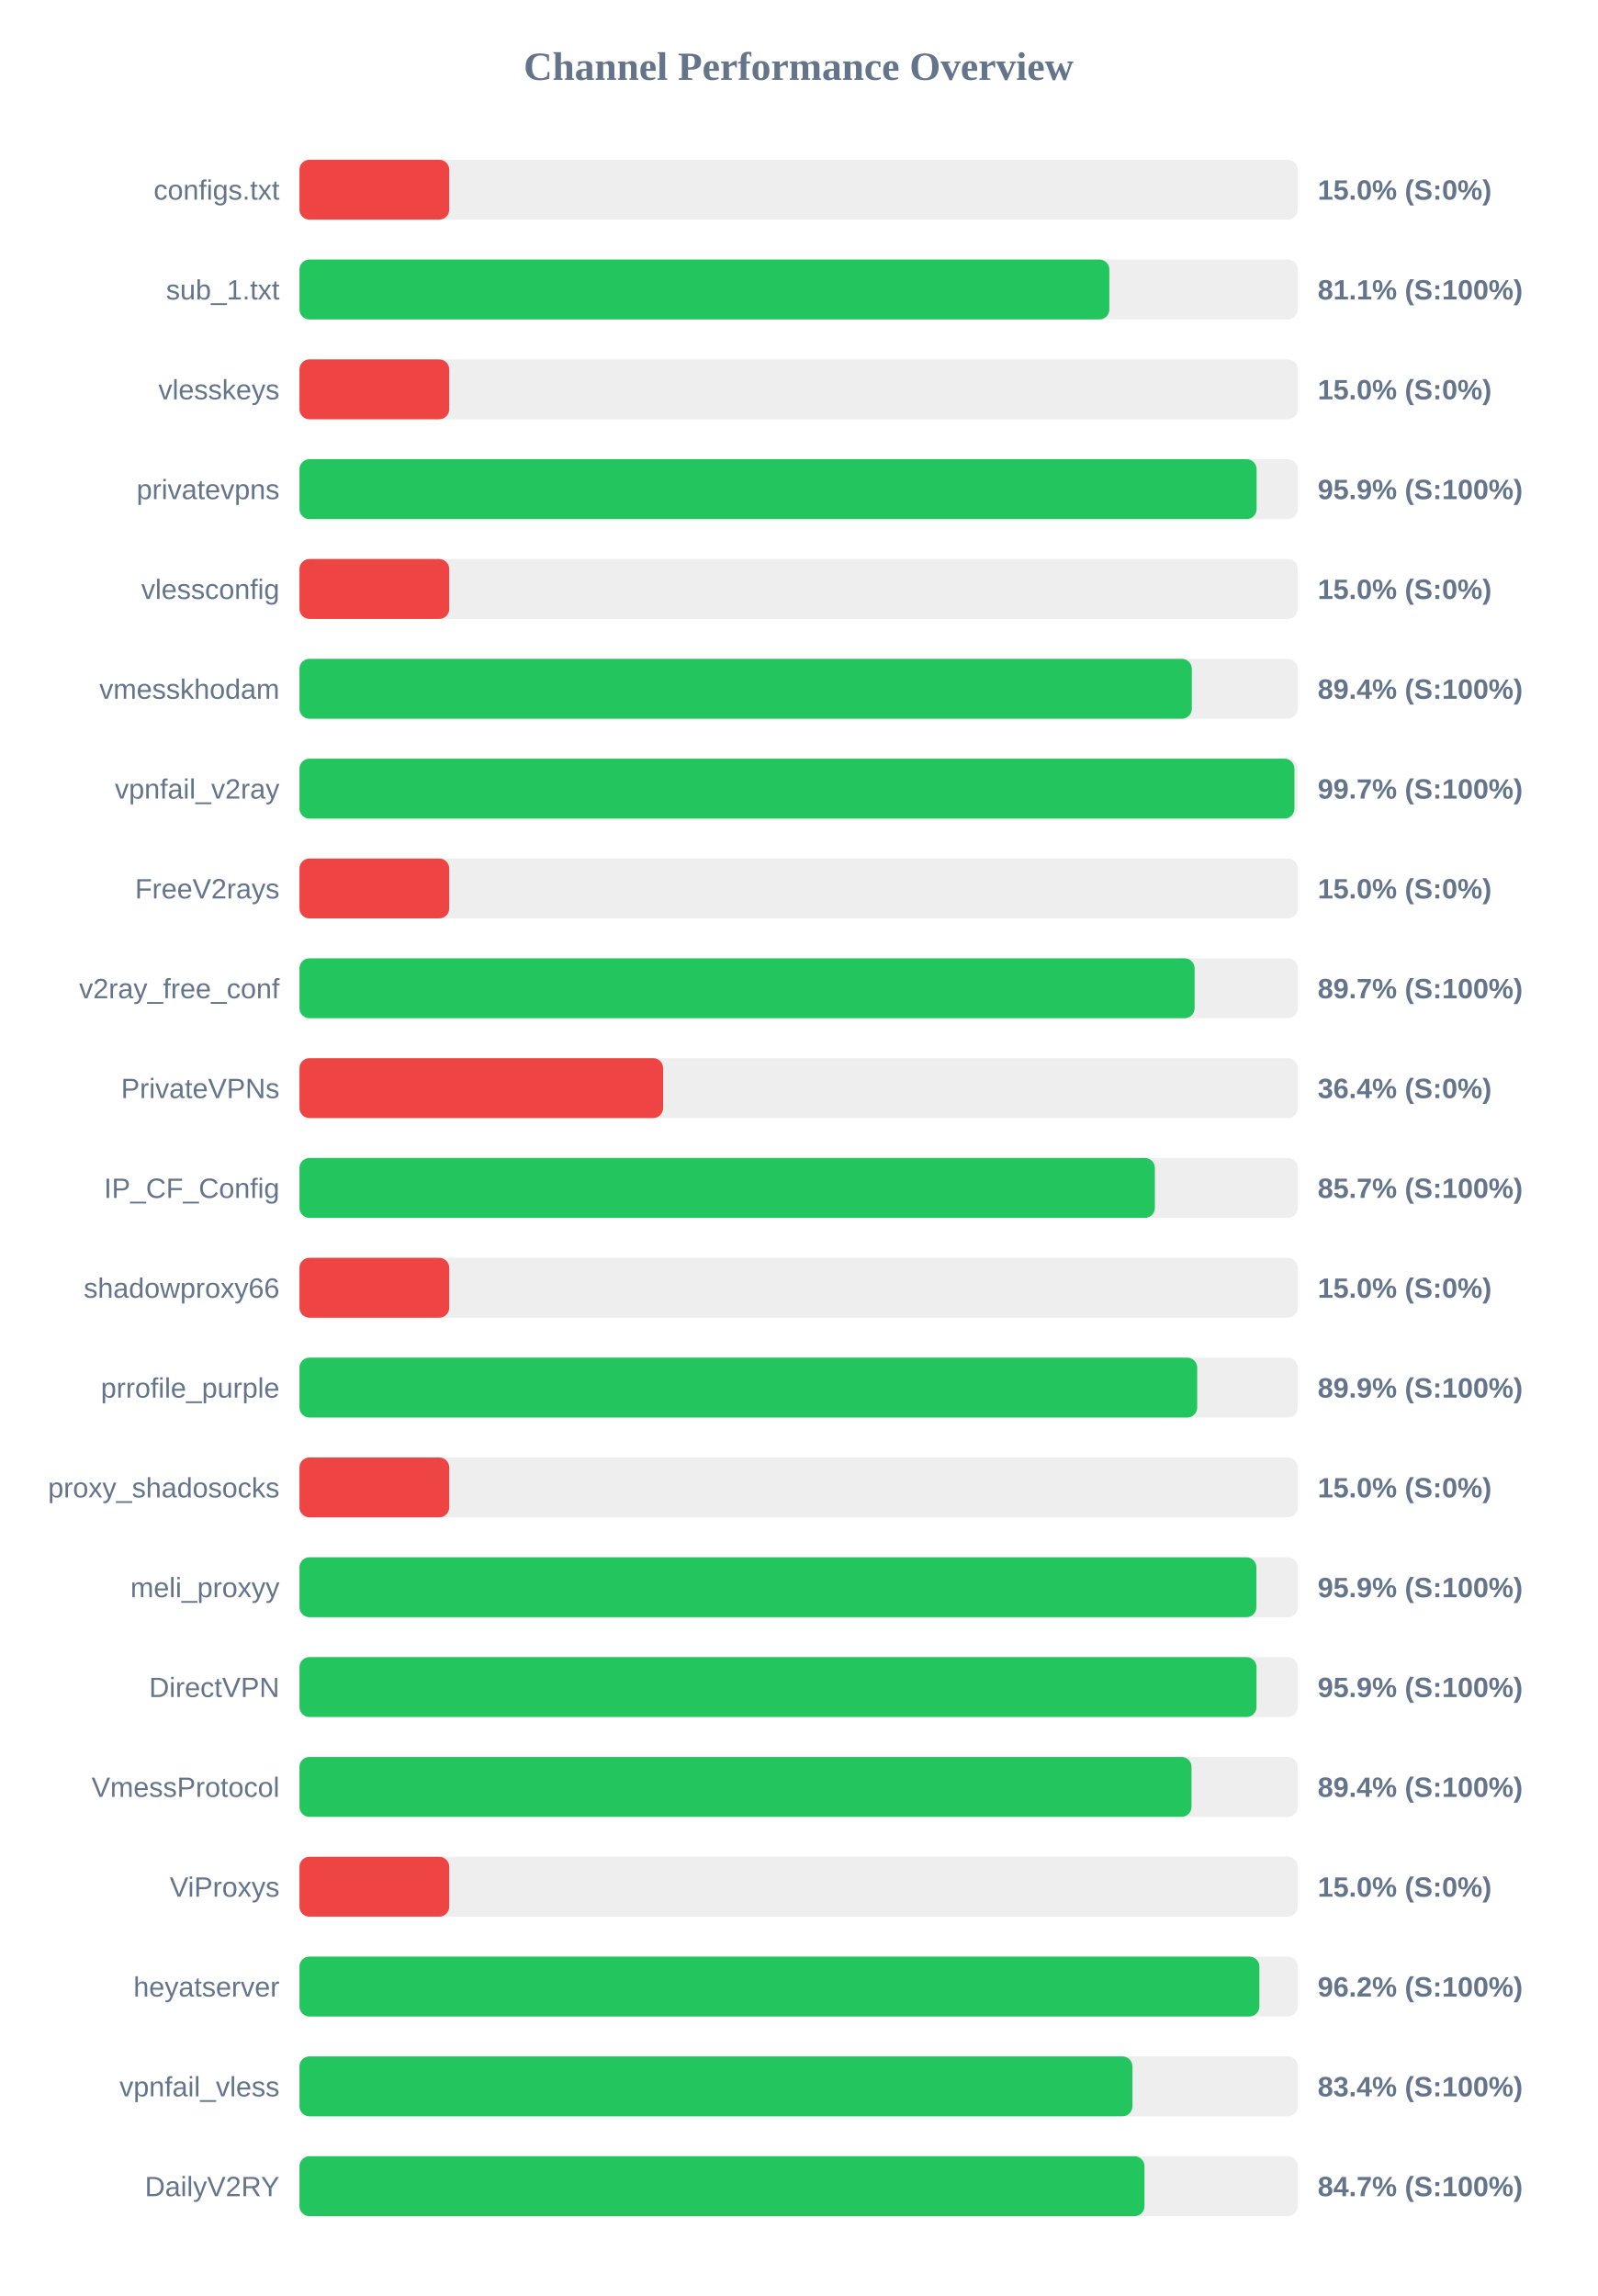
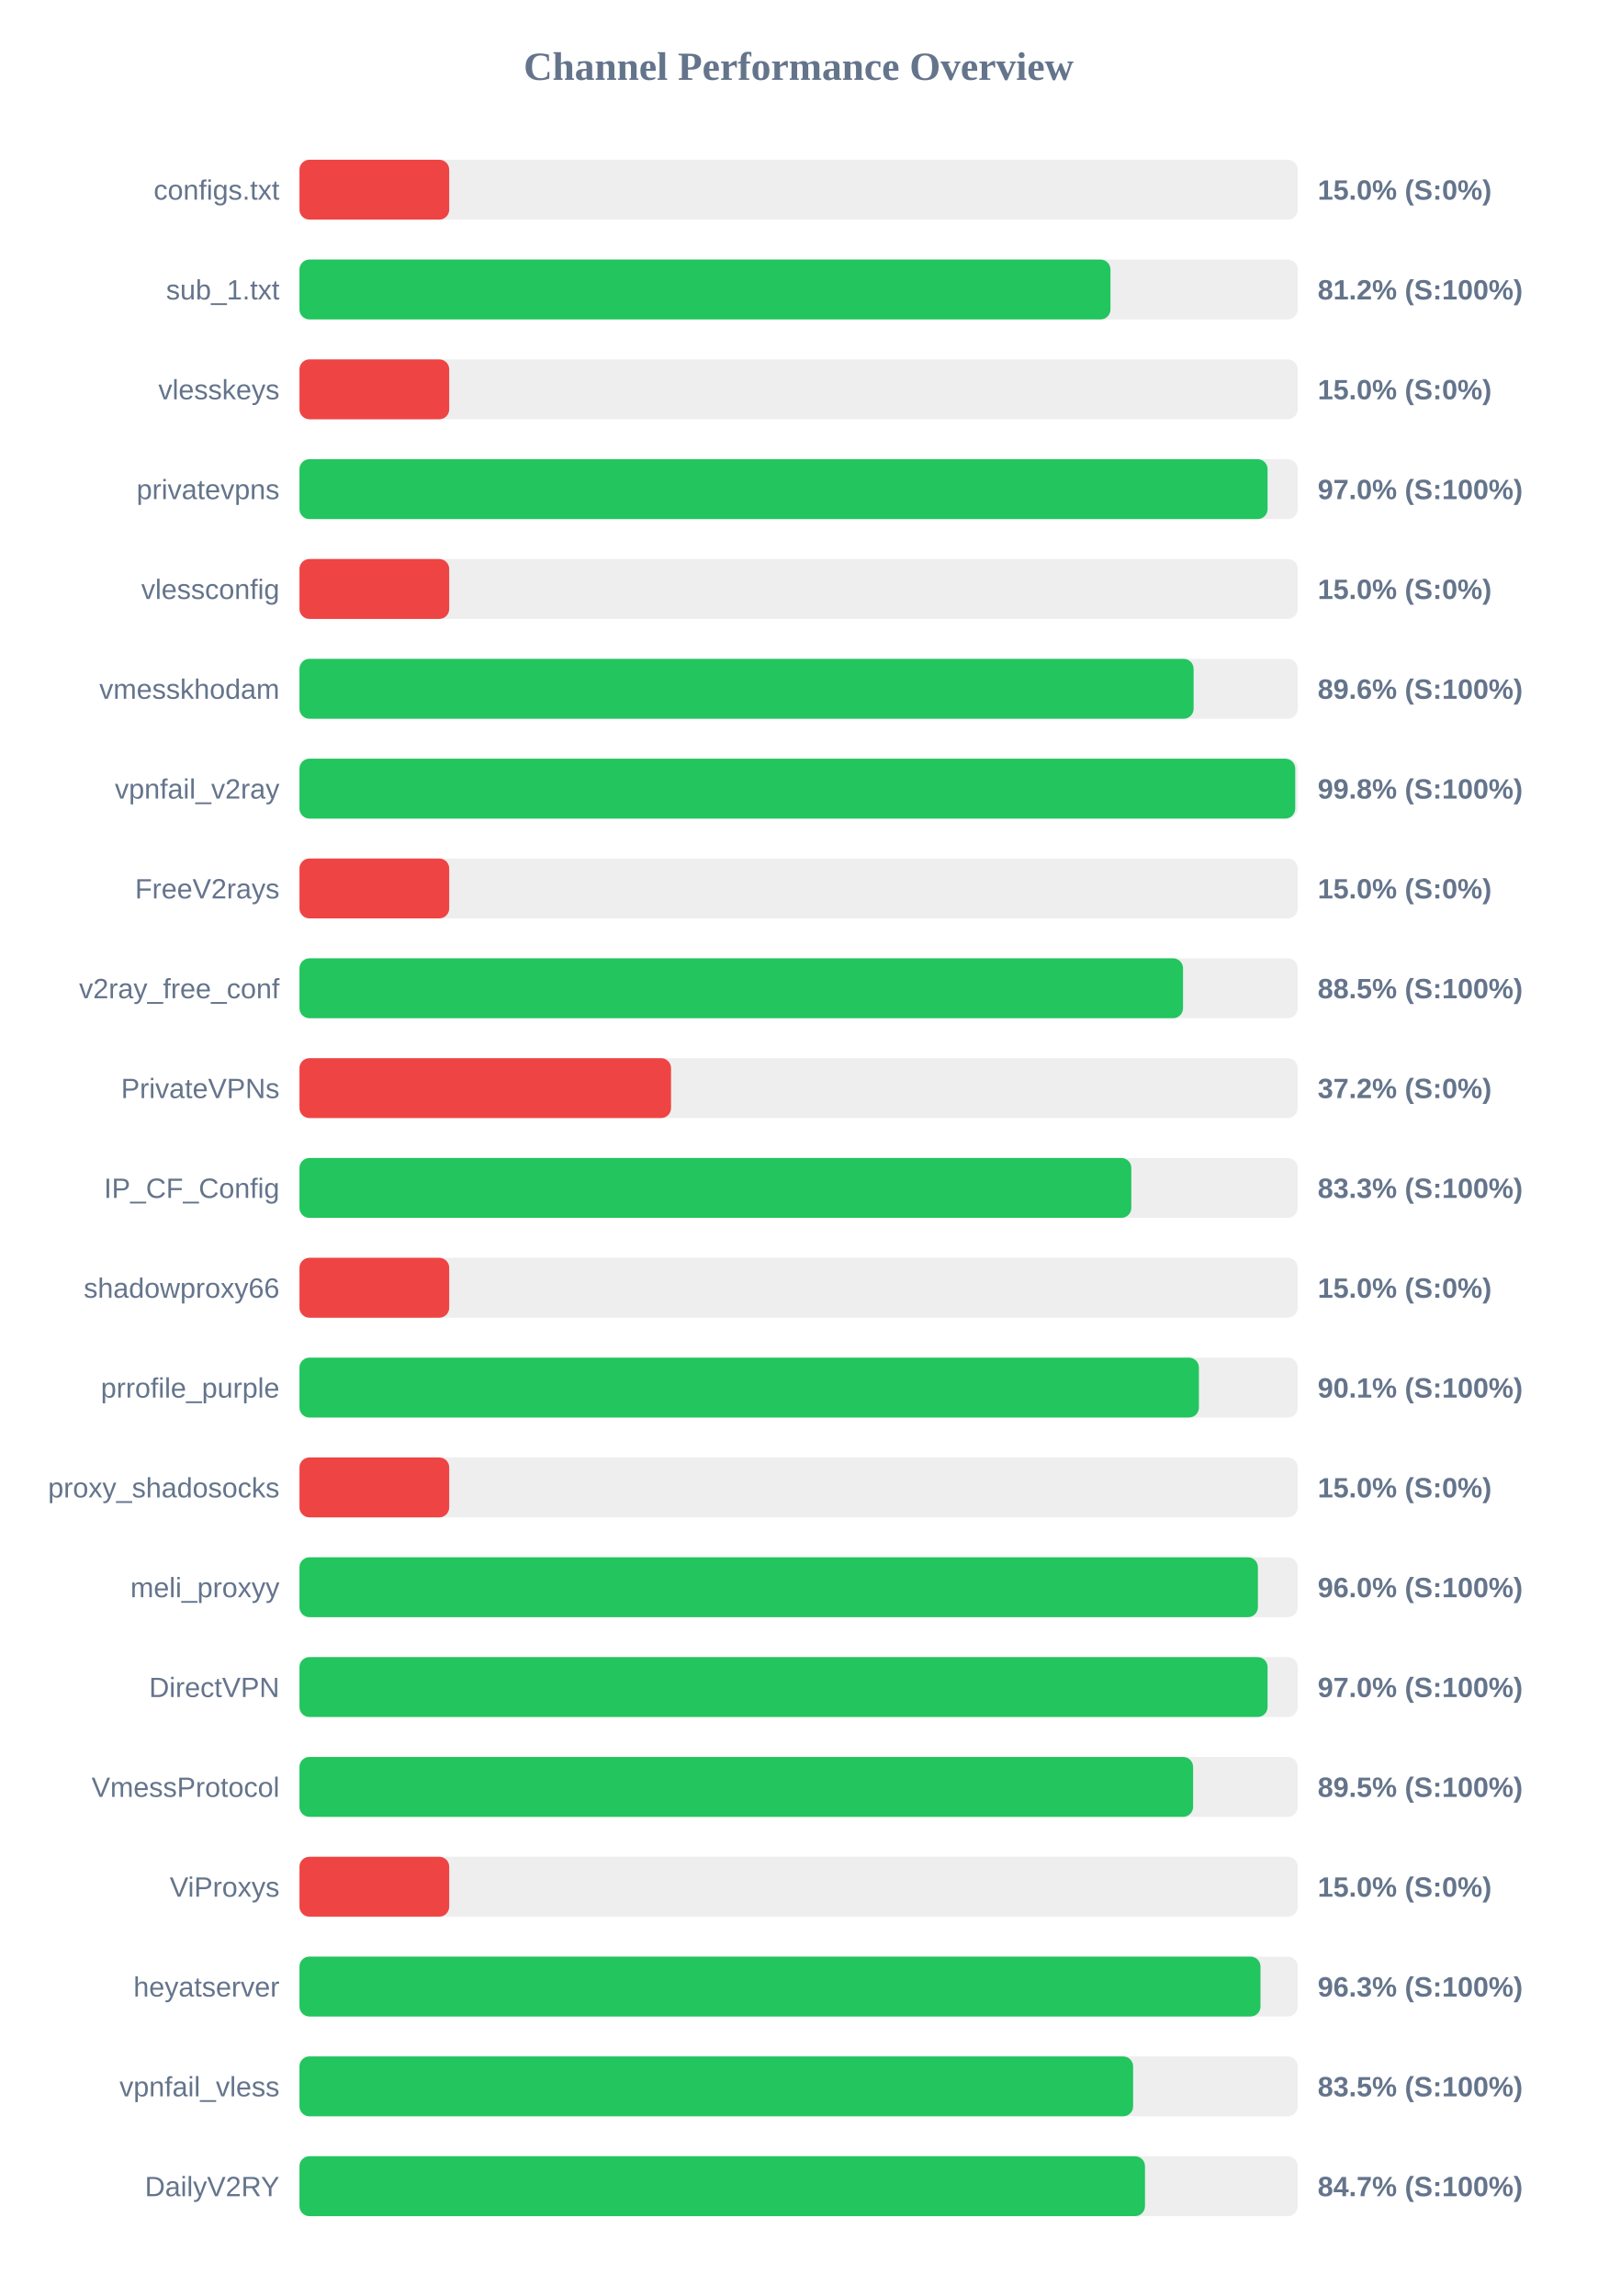
<svg xmlns="http://www.w3.org/2000/svg" width="800" height="1150" version="1.1">
  <style>
        .row { font: 14px Arial; fill: #64748b; }
        .score { font: bold 14px Arial; fill: #64748b; }
    </style>
  <text x="400" y="40" text-anchor="middle" font-size="20px" font-weight="bold" fill="#64748b">Channel Performance Overview</text>
  <rect x="150" y="80" width="500" height="30" fill="#eee" rx="5" />
  <rect x="150" y="80" width="75.0" height="30" fill="#ef4444" rx="5" />
  <text x="140" y="100" text-anchor="end" class="row">configs.txt</text>
  <text x="660" y="100" text-anchor="start" class="score">15.0% (S:0%)</text>
  <rect x="150" y="130" width="500" height="30" fill="#eee" rx="5" />
-   <rect x="150" y="130" width="405.65" height="30" fill="#22c55e" rx="5" />
+   <rect x="150" y="130" width="406.2" height="30" fill="#22c55e" rx="5" />
  <text x="140" y="150" text-anchor="end" class="row">sub_1.txt</text>
-   <text x="660" y="150" text-anchor="start" class="score">81.1% (S:100%)</text>
+   <text x="660" y="150" text-anchor="start" class="score">81.2% (S:100%)</text>
  <rect x="150" y="180" width="500" height="30" fill="#eee" rx="5" />
  <rect x="150" y="180" width="75.0" height="30" fill="#ef4444" rx="5" />
  <text x="140" y="200" text-anchor="end" class="row">vlesskeys</text>
  <text x="660" y="200" text-anchor="start" class="score">15.0% (S:0%)</text>
  <rect x="150" y="230" width="500" height="30" fill="#eee" rx="5" />
-   <rect x="150" y="230" width="479.4" height="30" fill="#22c55e" rx="5" />
+   <rect x="150" y="230" width="484.9" height="30" fill="#22c55e" rx="5" />
  <text x="140" y="250" text-anchor="end" class="row">privatevpns</text>
-   <text x="660" y="250" text-anchor="start" class="score">95.9% (S:100%)</text>
+   <text x="660" y="250" text-anchor="start" class="score">97.0% (S:100%)</text>
  <rect x="150" y="280" width="500" height="30" fill="#eee" rx="5" />
  <rect x="150" y="280" width="75.0" height="30" fill="#ef4444" rx="5" />
  <text x="140" y="300" text-anchor="end" class="row">vlessconfig</text>
  <text x="660" y="300" text-anchor="start" class="score">15.0% (S:0%)</text>
  <rect x="150" y="330" width="500" height="30" fill="#eee" rx="5" />
-   <rect x="150" y="330" width="446.95" height="30" fill="#22c55e" rx="5" />
+   <rect x="150" y="330" width="447.85" height="30" fill="#22c55e" rx="5" />
  <text x="140" y="350" text-anchor="end" class="row">vmesskhodam</text>
-   <text x="660" y="350" text-anchor="start" class="score">89.4% (S:100%)</text>
+   <text x="660" y="350" text-anchor="start" class="score">89.6% (S:100%)</text>
  <rect x="150" y="380" width="500" height="30" fill="#eee" rx="5" />
-   <rect x="150" y="380" width="498.35" height="30" fill="#22c55e" rx="5" />
+   <rect x="150" y="380" width="498.75" height="30" fill="#22c55e" rx="5" />
  <text x="140" y="400" text-anchor="end" class="row">vpnfail_v2ray</text>
-   <text x="660" y="400" text-anchor="start" class="score">99.7% (S:100%)</text>
+   <text x="660" y="400" text-anchor="start" class="score">99.8% (S:100%)</text>
  <rect x="150" y="430" width="500" height="30" fill="#eee" rx="5" />
  <rect x="150" y="430" width="75.0" height="30" fill="#ef4444" rx="5" />
  <text x="140" y="450" text-anchor="end" class="row">FreeV2rays</text>
  <text x="660" y="450" text-anchor="start" class="score">15.0% (S:0%)</text>
  <rect x="150" y="480" width="500" height="30" fill="#eee" rx="5" />
-   <rect x="150" y="480" width="448.35" height="30" fill="#22c55e" rx="5" />
+   <rect x="150" y="480" width="442.55" height="30" fill="#22c55e" rx="5" />
  <text x="140" y="500" text-anchor="end" class="row">v2ray_free_conf</text>
-   <text x="660" y="500" text-anchor="start" class="score">89.7% (S:100%)</text>
+   <text x="660" y="500" text-anchor="start" class="score">88.5% (S:100%)</text>
  <rect x="150" y="530" width="500" height="30" fill="#eee" rx="5" />
-   <rect x="150" y="530" width="182.15" height="30" fill="#ef4444" rx="5" />
+   <rect x="150" y="530" width="186.1" height="30" fill="#ef4444" rx="5" />
  <text x="140" y="550" text-anchor="end" class="row">PrivateVPNs</text>
-   <text x="660" y="550" text-anchor="start" class="score">36.4% (S:0%)</text>
+   <text x="660" y="550" text-anchor="start" class="score">37.2% (S:0%)</text>
  <rect x="150" y="580" width="500" height="30" fill="#eee" rx="5" />
-   <rect x="150" y="580" width="428.45" height="30" fill="#22c55e" rx="5" />
+   <rect x="150" y="580" width="416.65" height="30" fill="#22c55e" rx="5" />
  <text x="140" y="600" text-anchor="end" class="row">IP_CF_Config</text>
-   <text x="660" y="600" text-anchor="start" class="score">85.7% (S:100%)</text>
+   <text x="660" y="600" text-anchor="start" class="score">83.3% (S:100%)</text>
  <rect x="150" y="630" width="500" height="30" fill="#eee" rx="5" />
  <rect x="150" y="630" width="75.0" height="30" fill="#ef4444" rx="5" />
  <text x="140" y="650" text-anchor="end" class="row">shadowproxy66</text>
  <text x="660" y="650" text-anchor="start" class="score">15.0% (S:0%)</text>
  <rect x="150" y="680" width="500" height="30" fill="#eee" rx="5" />
-   <rect x="150" y="680" width="449.65" height="30" fill="#22c55e" rx="5" />
+   <rect x="150" y="680" width="450.5" height="30" fill="#22c55e" rx="5" />
  <text x="140" y="700" text-anchor="end" class="row">prrofile_purple</text>
-   <text x="660" y="700" text-anchor="start" class="score">89.9% (S:100%)</text>
+   <text x="660" y="700" text-anchor="start" class="score">90.1% (S:100%)</text>
  <rect x="150" y="730" width="500" height="30" fill="#eee" rx="5" />
  <rect x="150" y="730" width="75.0" height="30" fill="#ef4444" rx="5" />
  <text x="140" y="750" text-anchor="end" class="row">proxy_shadosocks</text>
  <text x="660" y="750" text-anchor="start" class="score">15.0% (S:0%)</text>
  <rect x="150" y="780" width="500" height="30" fill="#eee" rx="5" />
-   <rect x="150" y="780" width="479.3" height="30" fill="#22c55e" rx="5" />
+   <rect x="150" y="780" width="480.05" height="30" fill="#22c55e" rx="5" />
  <text x="140" y="800" text-anchor="end" class="row">meli_proxyy</text>
-   <text x="660" y="800" text-anchor="start" class="score">95.9% (S:100%)</text>
+   <text x="660" y="800" text-anchor="start" class="score">96.0% (S:100%)</text>
  <rect x="150" y="830" width="500" height="30" fill="#eee" rx="5" />
-   <rect x="150" y="830" width="479.35" height="30" fill="#22c55e" rx="5" />
+   <rect x="150" y="830" width="484.9" height="30" fill="#22c55e" rx="5" />
  <text x="140" y="850" text-anchor="end" class="row">DirectVPN</text>
-   <text x="660" y="850" text-anchor="start" class="score">95.9% (S:100%)</text>
+   <text x="660" y="850" text-anchor="start" class="score">97.0% (S:100%)</text>
  <rect x="150" y="880" width="500" height="30" fill="#eee" rx="5" />
-   <rect x="150" y="880" width="446.8" height="30" fill="#22c55e" rx="5" />
+   <rect x="150" y="880" width="447.6" height="30" fill="#22c55e" rx="5" />
  <text x="140" y="900" text-anchor="end" class="row">VmessProtocol</text>
-   <text x="660" y="900" text-anchor="start" class="score">89.4% (S:100%)</text>
+   <text x="660" y="900" text-anchor="start" class="score">89.5% (S:100%)</text>
  <rect x="150" y="930" width="500" height="30" fill="#eee" rx="5" />
  <rect x="150" y="930" width="75.0" height="30" fill="#ef4444" rx="5" />
  <text x="140" y="950" text-anchor="end" class="row">ViProxys</text>
  <text x="660" y="950" text-anchor="start" class="score">15.0% (S:0%)</text>
  <rect x="150" y="980" width="500" height="30" fill="#eee" rx="5" />
-   <rect x="150" y="980" width="480.8" height="30" fill="#22c55e" rx="5" />
+   <rect x="150" y="980" width="481.35" height="30" fill="#22c55e" rx="5" />
  <text x="140" y="1000" text-anchor="end" class="row">heyatserver</text>
-   <text x="660" y="1000" text-anchor="start" class="score">96.2% (S:100%)</text>
+   <text x="660" y="1000" text-anchor="start" class="score">96.3% (S:100%)</text>
  <rect x="150" y="1030" width="500" height="30" fill="#eee" rx="5" />
-   <rect x="150" y="1030" width="417.2" height="30" fill="#22c55e" rx="5" />
+   <rect x="150" y="1030" width="417.55" height="30" fill="#22c55e" rx="5" />
  <text x="140" y="1050" text-anchor="end" class="row">vpnfail_vless</text>
-   <text x="660" y="1050" text-anchor="start" class="score">83.4% (S:100%)</text>
+   <text x="660" y="1050" text-anchor="start" class="score">83.5% (S:100%)</text>
  <rect x="150" y="1080" width="500" height="30" fill="#eee" rx="5" />
-   <rect x="150" y="1080" width="423.25" height="30" fill="#22c55e" rx="5" />
+   <rect x="150" y="1080" width="423.5" height="30" fill="#22c55e" rx="5" />
  <text x="140" y="1100" text-anchor="end" class="row">DailyV2RY</text>
  <text x="660" y="1100" text-anchor="start" class="score">84.7% (S:100%)</text>
</svg>
